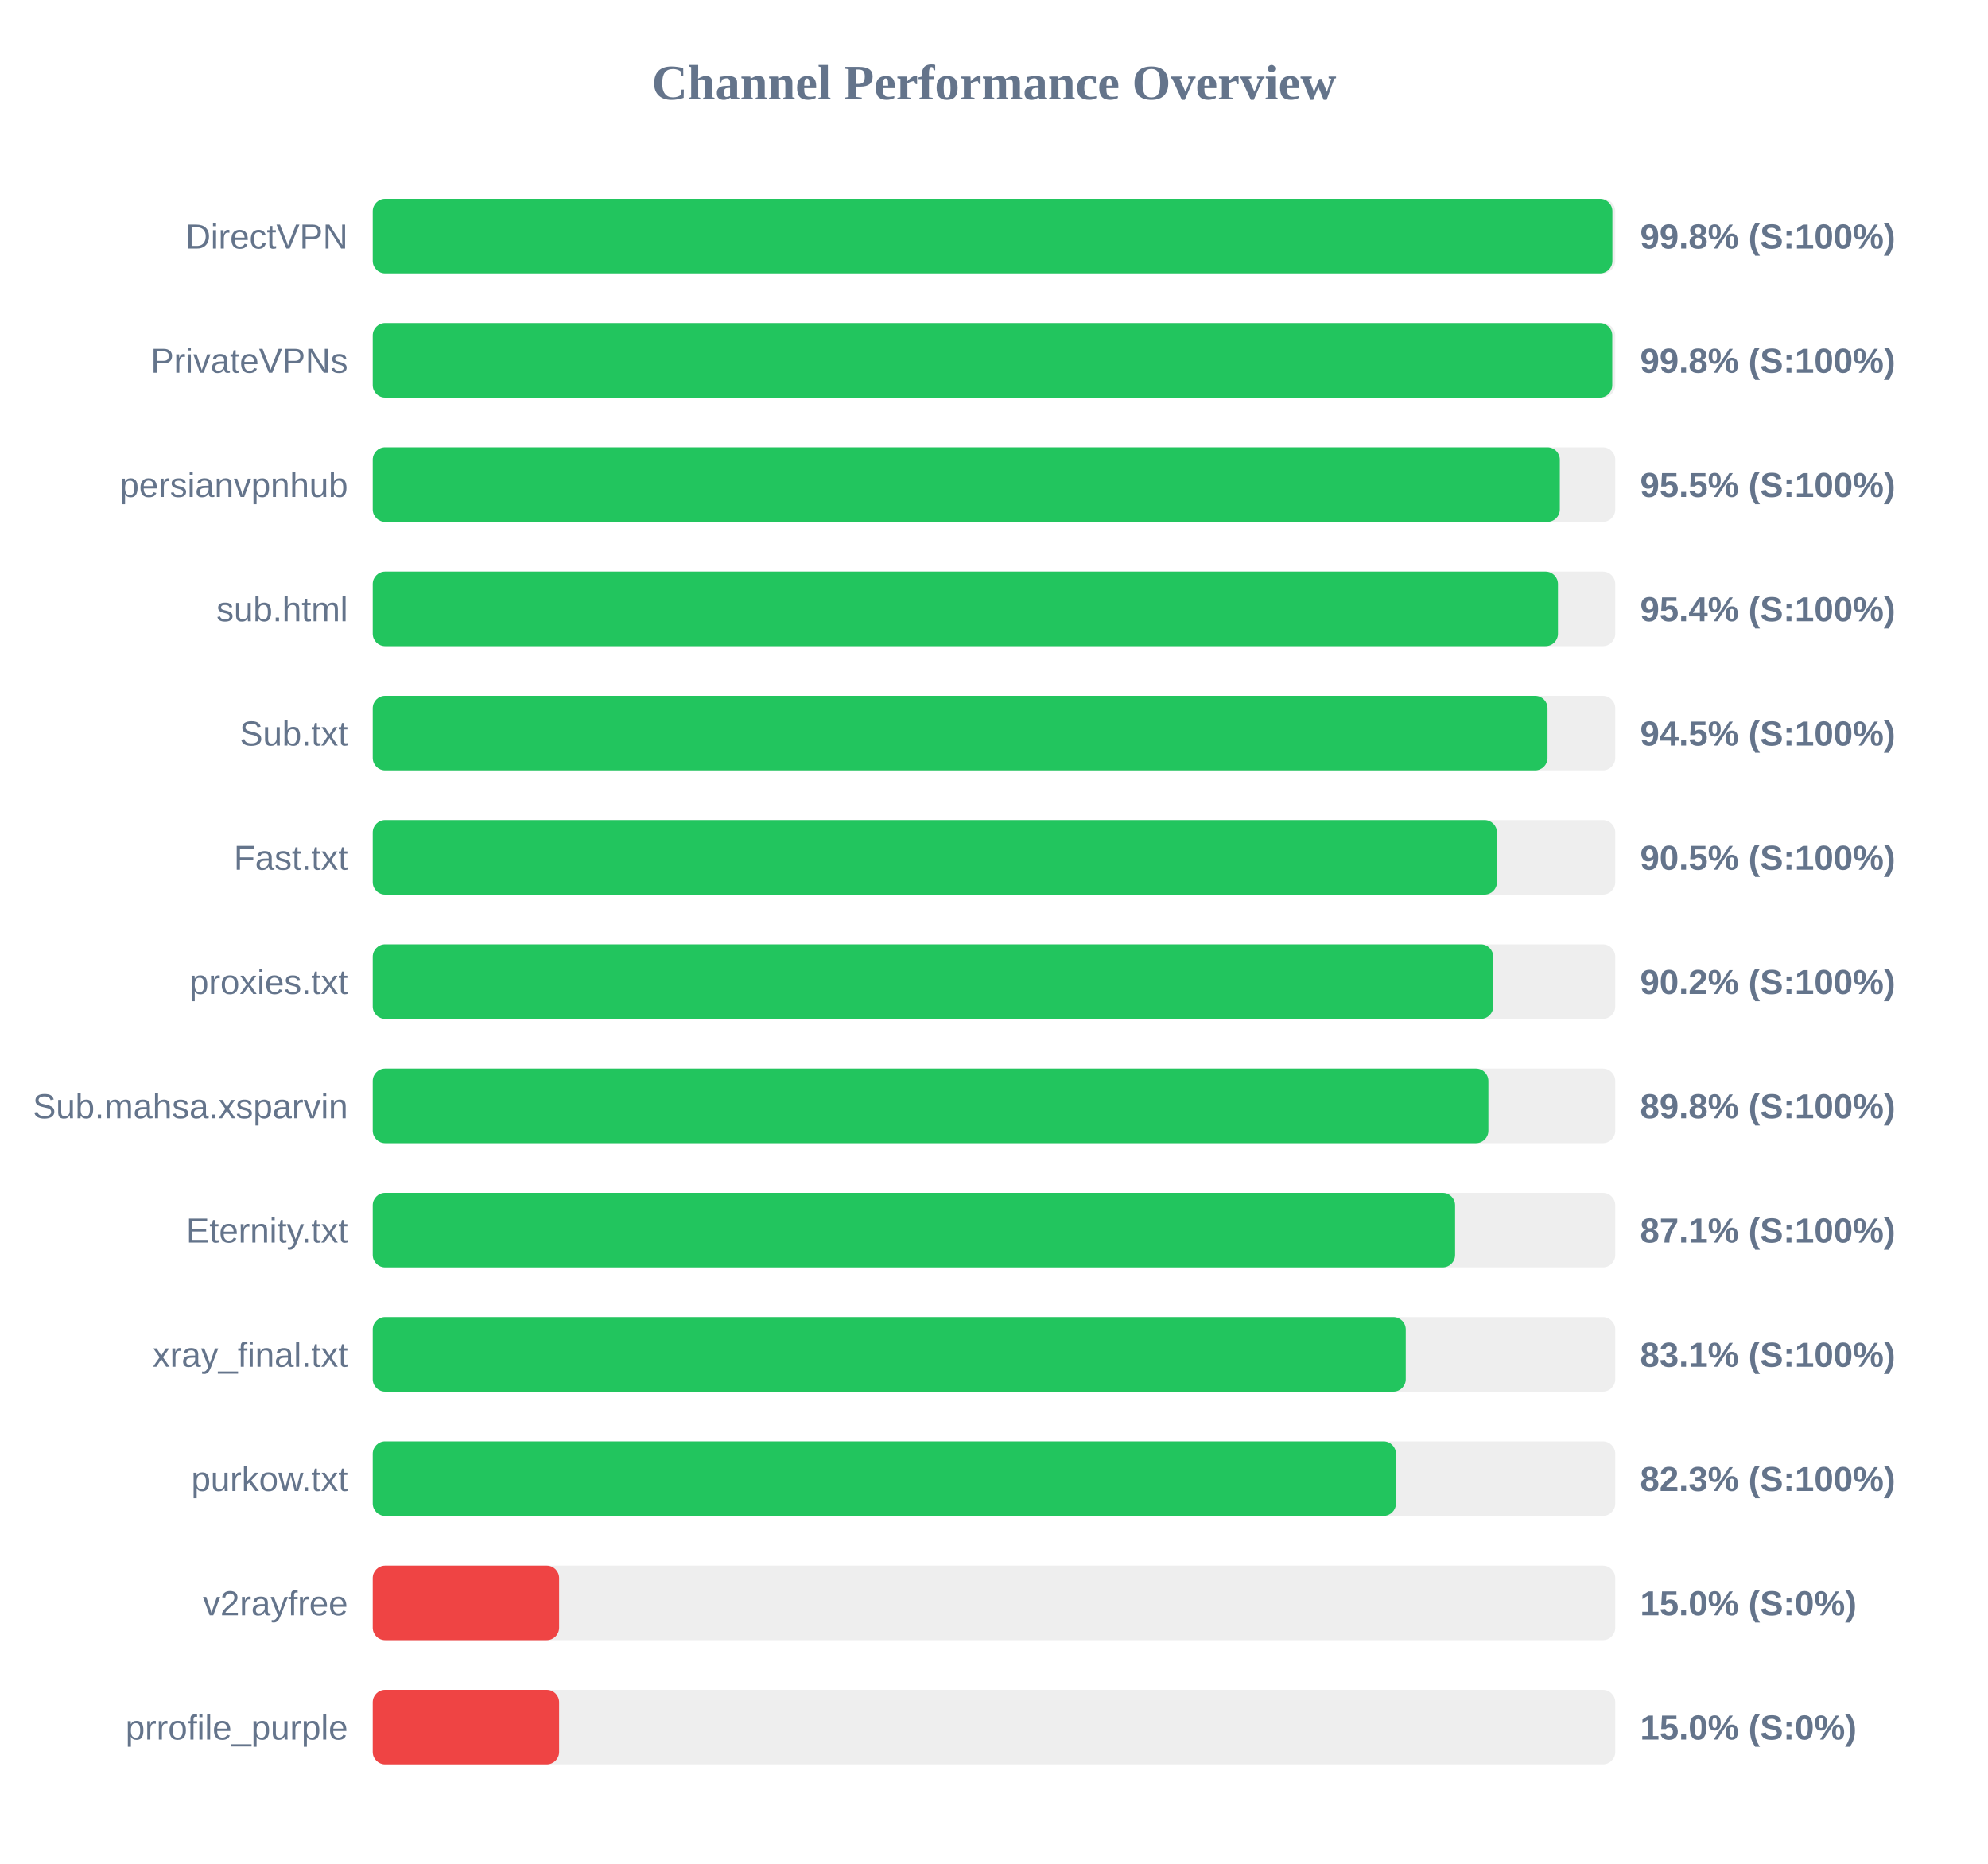
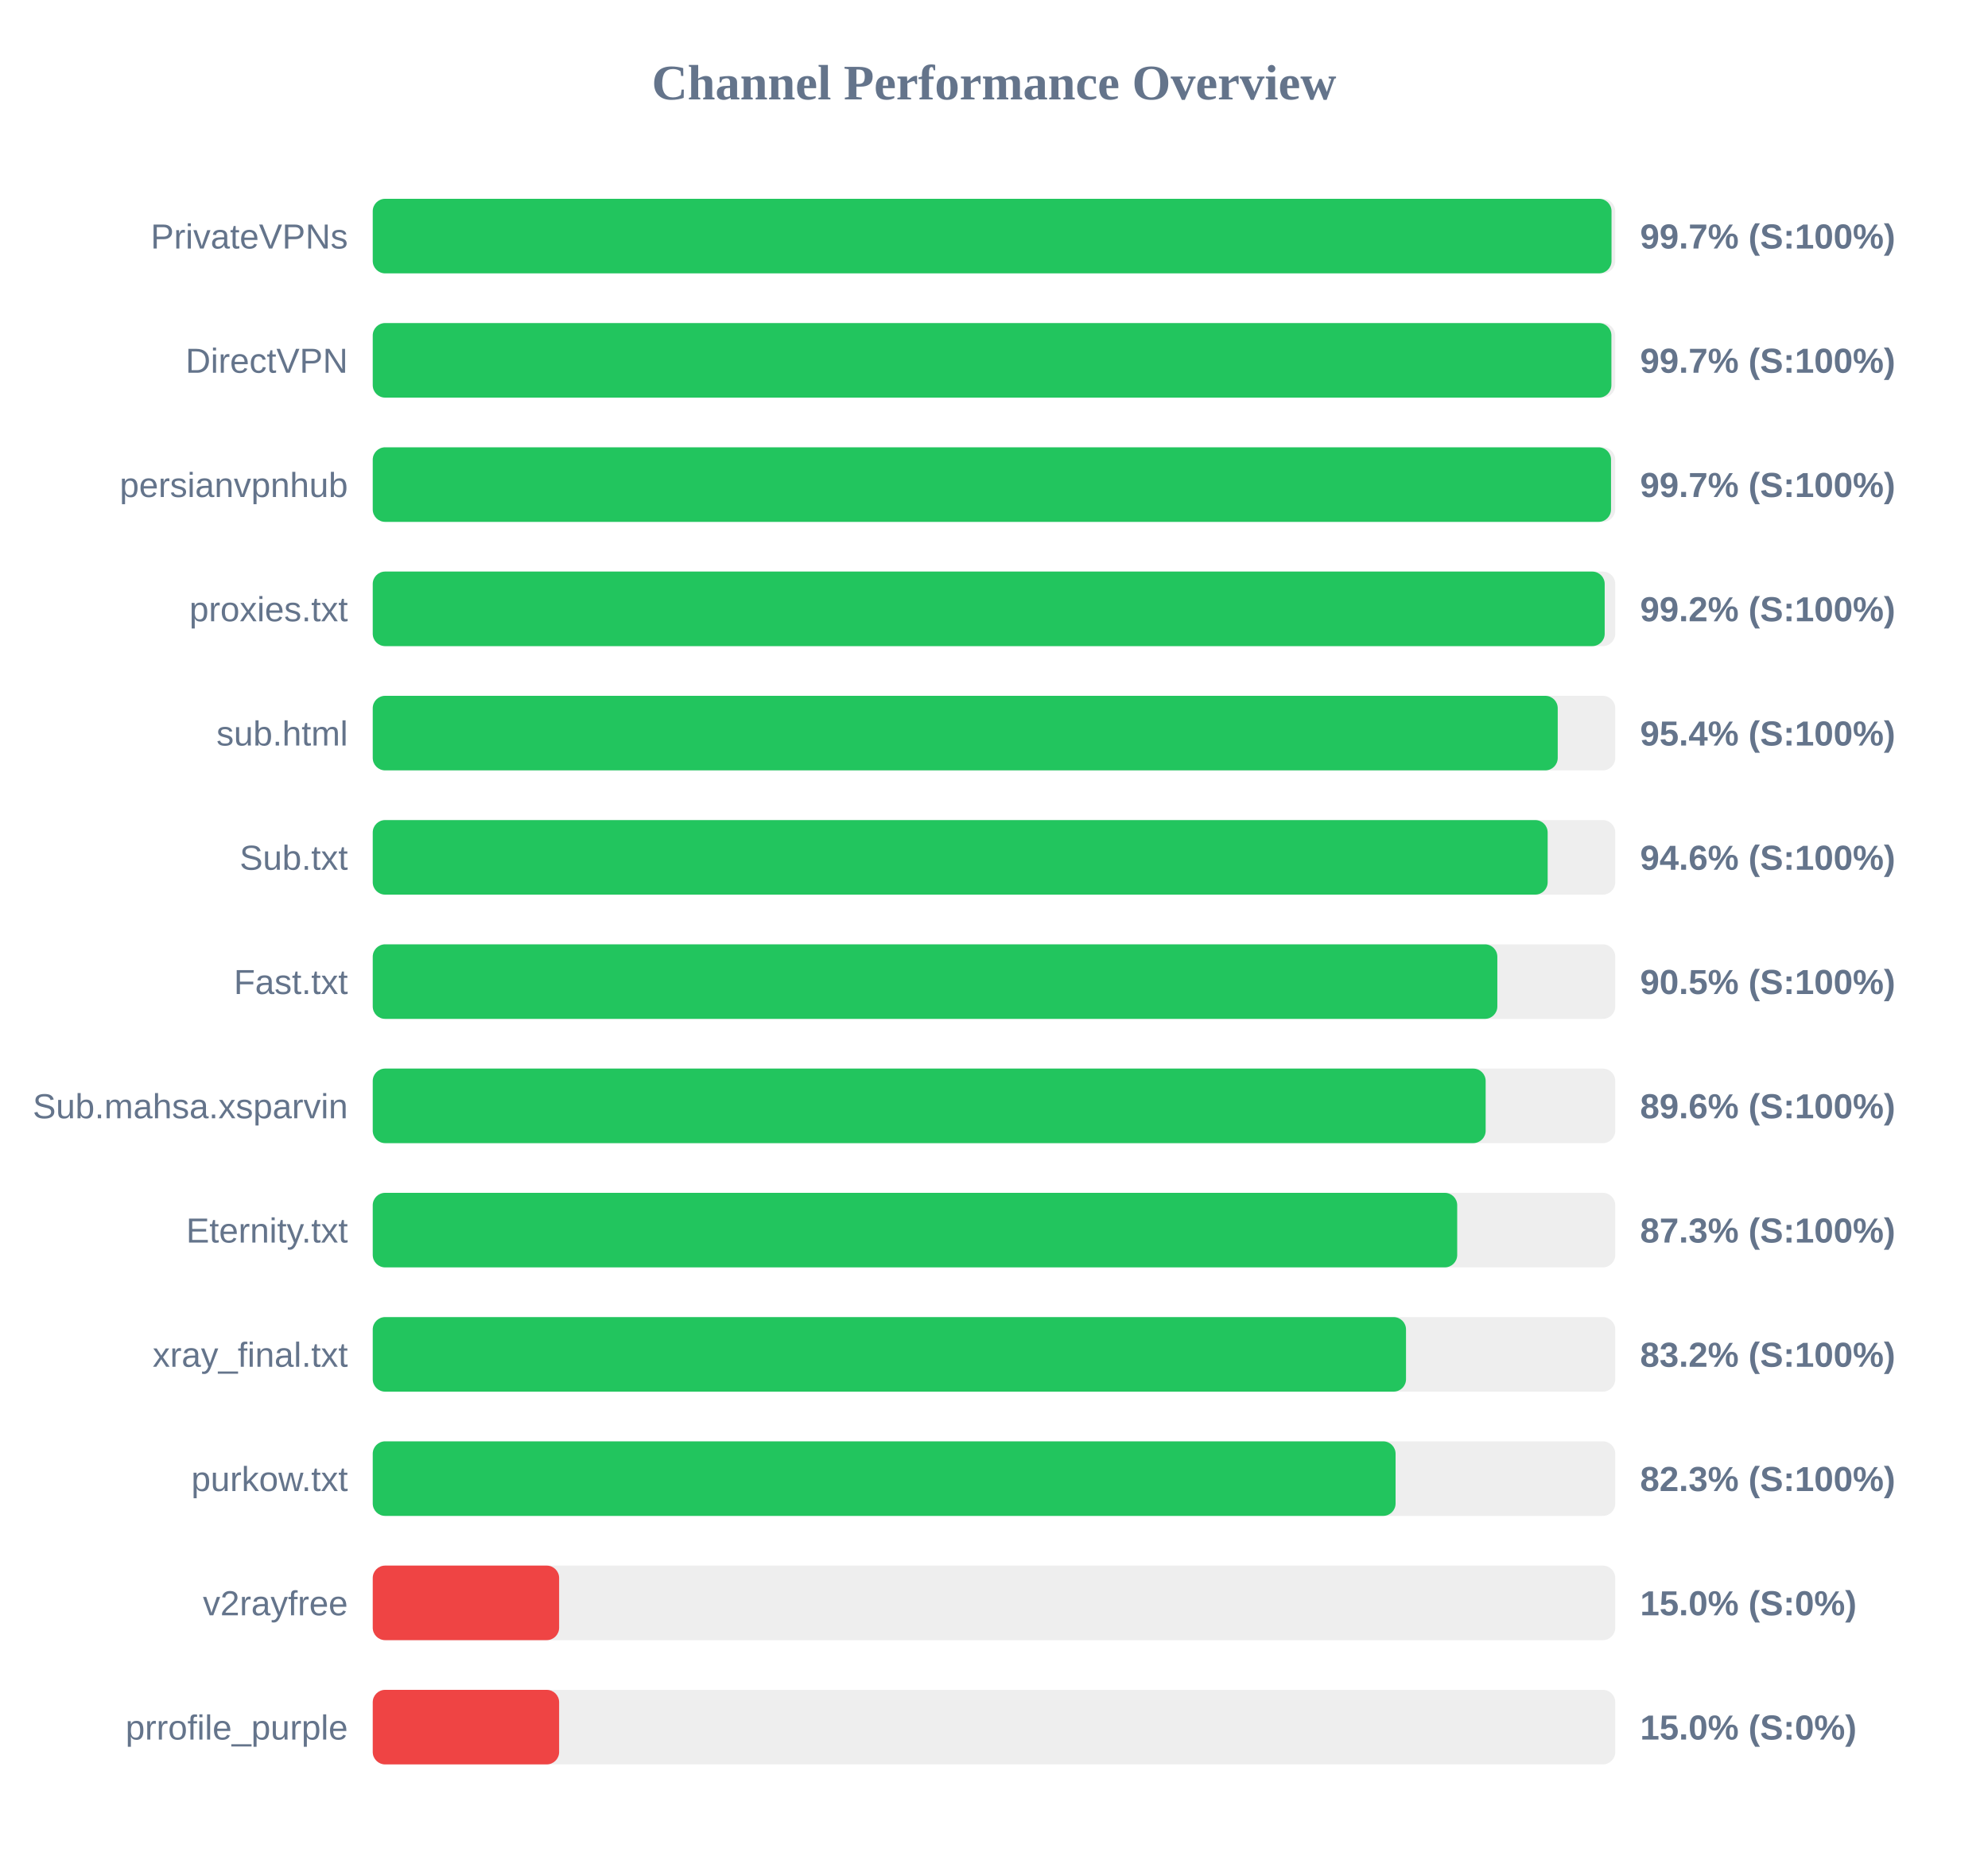
<svg xmlns="http://www.w3.org/2000/svg" width="800" height="750" version="1.1">
  <style>
        .row { font: 14px Arial; fill: #64748b; }
        .score { font: bold 14px Arial; fill: #64748b; }
    </style>
  <text x="400" y="40" text-anchor="middle" font-size="20px" font-weight="bold" fill="#64748b">Channel Performance Overview</text>
  <rect x="150" y="80" width="500" height="30" fill="#eee" rx="5" />
-   <rect x="150" y="80" width="498.85" height="30" fill="#22c55e" rx="5" />
-   <text x="140" y="100" text-anchor="end" class="row">DirectVPN</text>
-   <text x="660" y="100" text-anchor="start" class="score">99.8% (S:100%)</text>
+   <rect x="150" y="80" width="498.5" height="30" fill="#22c55e" rx="5" />
+   <text x="140" y="100" text-anchor="end" class="row">PrivateVPNs</text>
+   <text x="660" y="100" text-anchor="start" class="score">99.7% (S:100%)</text>
  <rect x="150" y="130" width="500" height="30" fill="#eee" rx="5" />
-   <rect x="150" y="130" width="498.8" height="30" fill="#22c55e" rx="5" />
-   <text x="140" y="150" text-anchor="end" class="row">PrivateVPNs</text>
-   <text x="660" y="150" text-anchor="start" class="score">99.8% (S:100%)</text>
+   <rect x="150" y="130" width="498.45" height="30" fill="#22c55e" rx="5" />
+   <text x="140" y="150" text-anchor="end" class="row">DirectVPN</text>
+   <text x="660" y="150" text-anchor="start" class="score">99.7% (S:100%)</text>
  <rect x="150" y="180" width="500" height="30" fill="#eee" rx="5" />
-   <rect x="150" y="180" width="477.7" height="30" fill="#22c55e" rx="5" />
+   <rect x="150" y="180" width="498.3" height="30" fill="#22c55e" rx="5" />
  <text x="140" y="200" text-anchor="end" class="row">persianvpnhub</text>
-   <text x="660" y="200" text-anchor="start" class="score">95.5% (S:100%)</text>
+   <text x="660" y="200" text-anchor="start" class="score">99.7% (S:100%)</text>
  <rect x="150" y="230" width="500" height="30" fill="#eee" rx="5" />
-   <rect x="150" y="230" width="476.95" height="30" fill="#22c55e" rx="5" />
-   <text x="140" y="250" text-anchor="end" class="row">sub.html</text>
-   <text x="660" y="250" text-anchor="start" class="score">95.4% (S:100%)</text>
+   <rect x="150" y="230" width="495.75" height="30" fill="#22c55e" rx="5" />
+   <text x="140" y="250" text-anchor="end" class="row">proxies.txt</text>
+   <text x="660" y="250" text-anchor="start" class="score">99.2% (S:100%)</text>
  <rect x="150" y="280" width="500" height="30" fill="#eee" rx="5" />
-   <rect x="150" y="280" width="472.75" height="30" fill="#22c55e" rx="5" />
-   <text x="140" y="300" text-anchor="end" class="row">Sub.txt</text>
-   <text x="660" y="300" text-anchor="start" class="score">94.5% (S:100%)</text>
+   <rect x="150" y="280" width="476.85" height="30" fill="#22c55e" rx="5" />
+   <text x="140" y="300" text-anchor="end" class="row">sub.html</text>
+   <text x="660" y="300" text-anchor="start" class="score">95.4% (S:100%)</text>
  <rect x="150" y="330" width="500" height="30" fill="#eee" rx="5" />
-   <rect x="150" y="330" width="452.4" height="30" fill="#22c55e" rx="5" />
-   <text x="140" y="350" text-anchor="end" class="row">Fast.txt</text>
-   <text x="660" y="350" text-anchor="start" class="score">90.5% (S:100%)</text>
+   <rect x="150" y="330" width="472.8" height="30" fill="#22c55e" rx="5" />
+   <text x="140" y="350" text-anchor="end" class="row">Sub.txt</text>
+   <text x="660" y="350" text-anchor="start" class="score">94.6% (S:100%)</text>
  <rect x="150" y="380" width="500" height="30" fill="#eee" rx="5" />
-   <rect x="150" y="380" width="450.9" height="30" fill="#22c55e" rx="5" />
-   <text x="140" y="400" text-anchor="end" class="row">proxies.txt</text>
-   <text x="660" y="400" text-anchor="start" class="score">90.2% (S:100%)</text>
+   <rect x="150" y="380" width="452.55" height="30" fill="#22c55e" rx="5" />
+   <text x="140" y="400" text-anchor="end" class="row">Fast.txt</text>
+   <text x="660" y="400" text-anchor="start" class="score">90.5% (S:100%)</text>
  <rect x="150" y="430" width="500" height="30" fill="#eee" rx="5" />
-   <rect x="150" y="430" width="448.95" height="30" fill="#22c55e" rx="5" />
+   <rect x="150" y="430" width="447.85" height="30" fill="#22c55e" rx="5" />
  <text x="140" y="450" text-anchor="end" class="row">Sub.mahsa.xsparvin</text>
-   <text x="660" y="450" text-anchor="start" class="score">89.8% (S:100%)</text>
+   <text x="660" y="450" text-anchor="start" class="score">89.6% (S:100%)</text>
  <rect x="150" y="480" width="500" height="30" fill="#eee" rx="5" />
-   <rect x="150" y="480" width="435.55" height="30" fill="#22c55e" rx="5" />
+   <rect x="150" y="480" width="436.4" height="30" fill="#22c55e" rx="5" />
  <text x="140" y="500" text-anchor="end" class="row">Eternity.txt</text>
-   <text x="660" y="500" text-anchor="start" class="score">87.1% (S:100%)</text>
+   <text x="660" y="500" text-anchor="start" class="score">87.3% (S:100%)</text>
  <rect x="150" y="530" width="500" height="30" fill="#eee" rx="5" />
-   <rect x="150" y="530" width="415.7" height="30" fill="#22c55e" rx="5" />
+   <rect x="150" y="530" width="415.8" height="30" fill="#22c55e" rx="5" />
  <text x="140" y="550" text-anchor="end" class="row">xray_final.txt</text>
-   <text x="660" y="550" text-anchor="start" class="score">83.1% (S:100%)</text>
+   <text x="660" y="550" text-anchor="start" class="score">83.2% (S:100%)</text>
  <rect x="150" y="580" width="500" height="30" fill="#eee" rx="5" />
-   <rect x="150" y="580" width="411.75" height="30" fill="#22c55e" rx="5" />
+   <rect x="150" y="580" width="411.6" height="30" fill="#22c55e" rx="5" />
  <text x="140" y="600" text-anchor="end" class="row">purkow.txt</text>
  <text x="660" y="600" text-anchor="start" class="score">82.3% (S:100%)</text>
  <rect x="150" y="630" width="500" height="30" fill="#eee" rx="5" />
  <rect x="150" y="630" width="75.0" height="30" fill="#ef4444" rx="5" />
  <text x="140" y="650" text-anchor="end" class="row">v2rayfree</text>
  <text x="660" y="650" text-anchor="start" class="score">15.0% (S:0%)</text>
  <rect x="150" y="680" width="500" height="30" fill="#eee" rx="5" />
  <rect x="150" y="680" width="75.0" height="30" fill="#ef4444" rx="5" />
  <text x="140" y="700" text-anchor="end" class="row">prrofile_purple</text>
  <text x="660" y="700" text-anchor="start" class="score">15.0% (S:0%)</text>
</svg>
